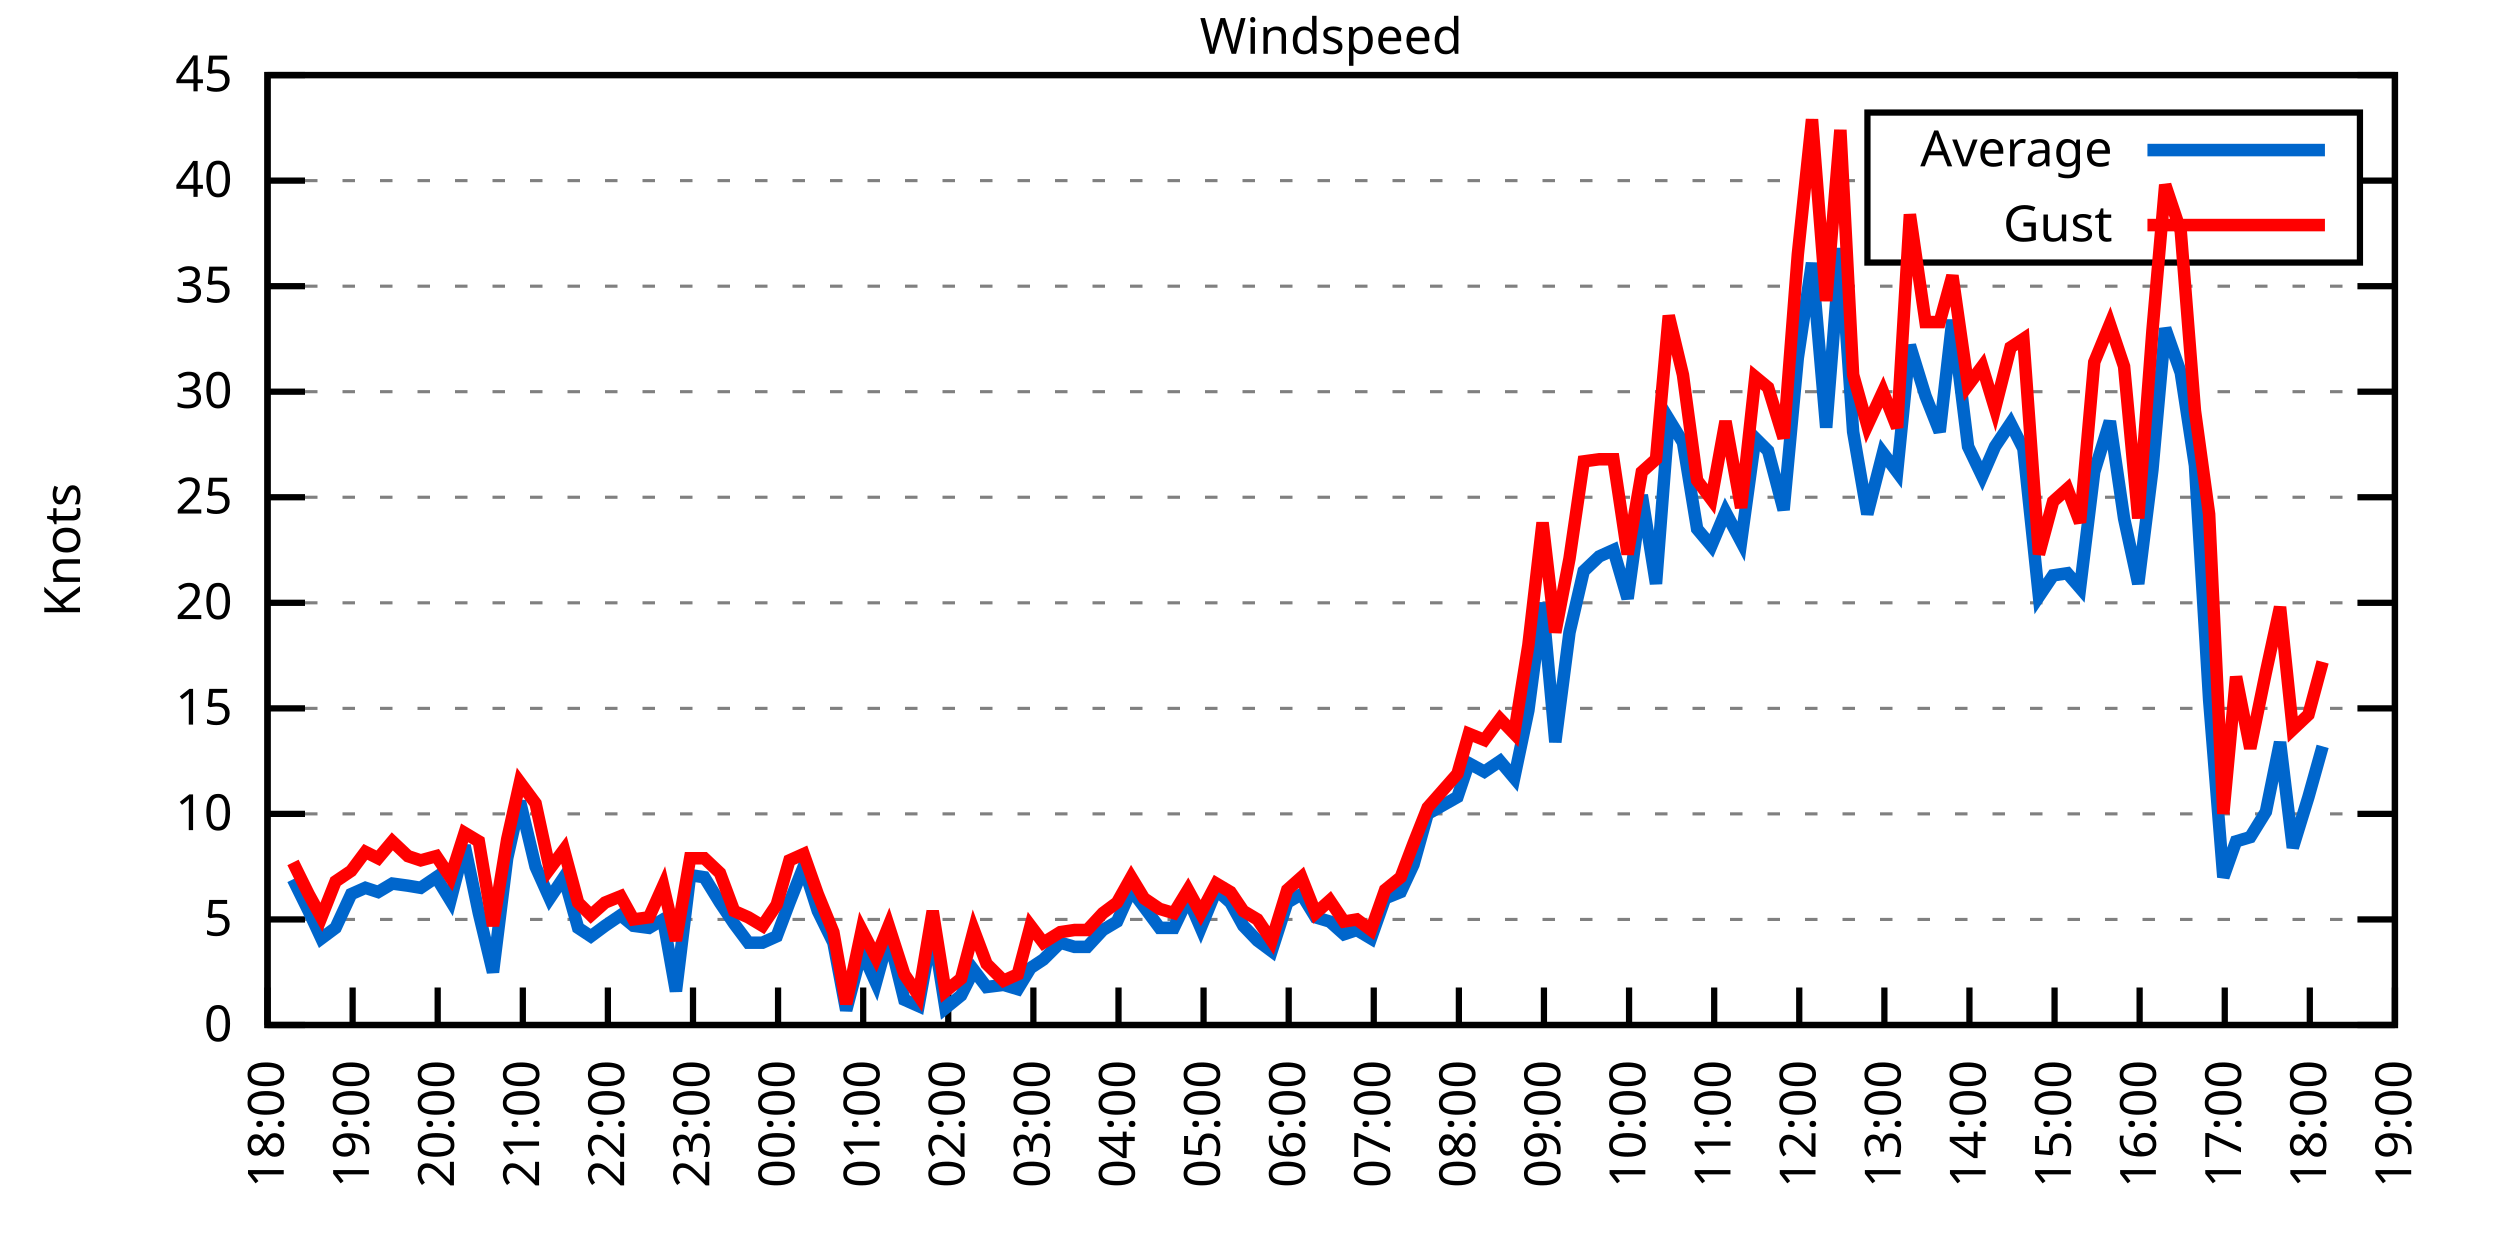
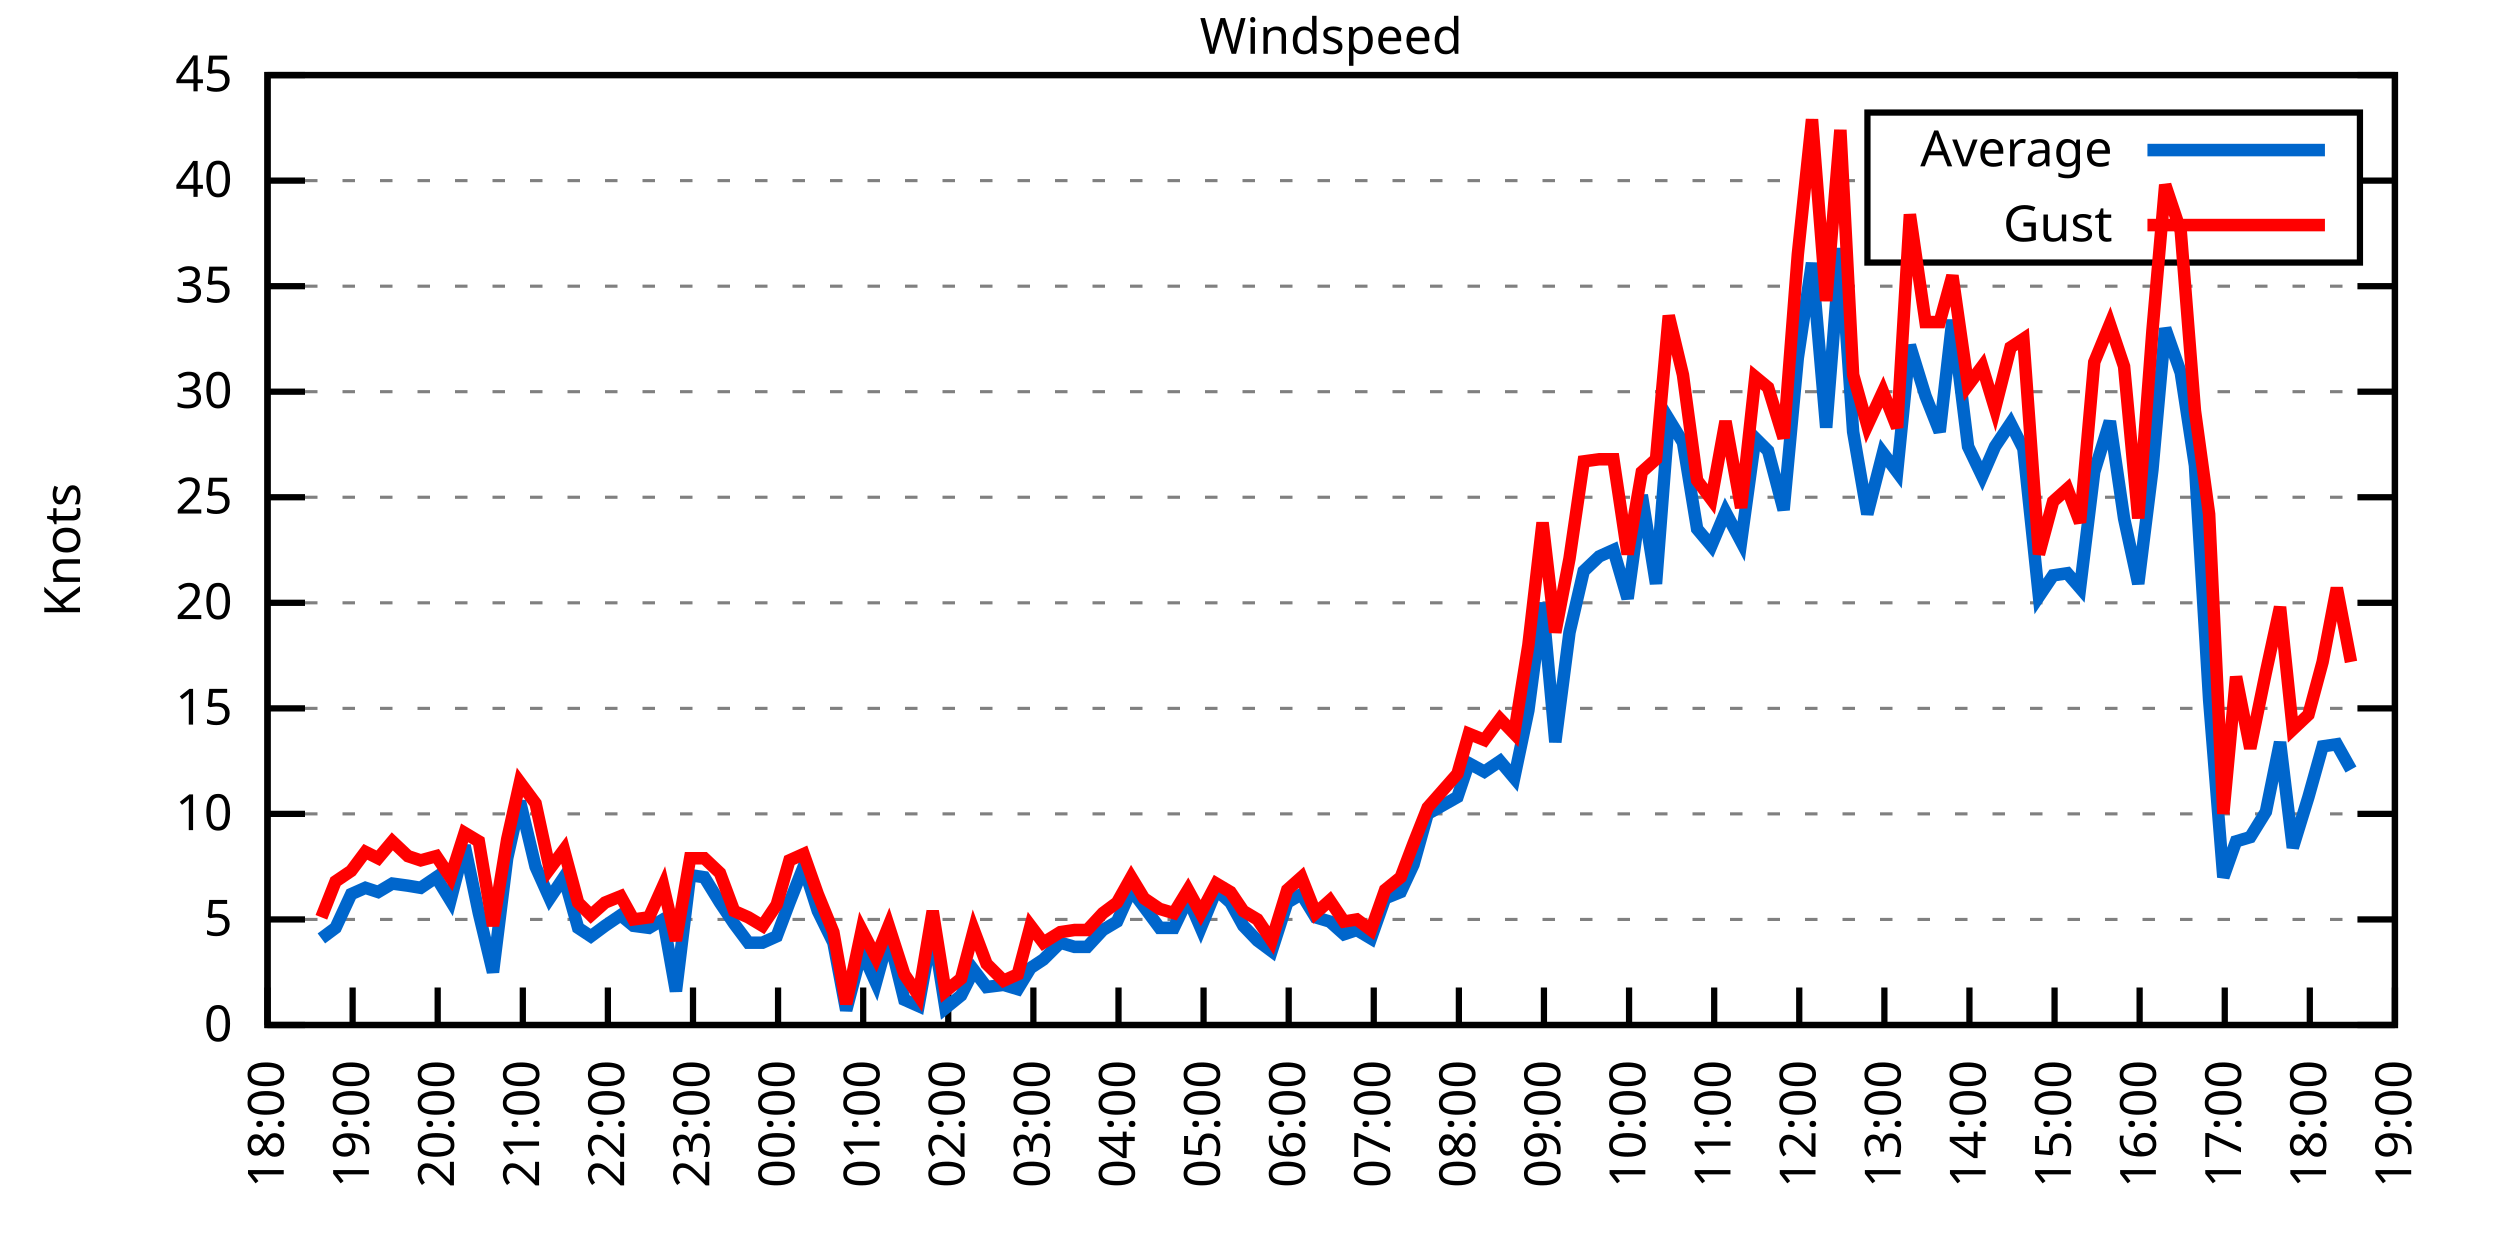
<svg xmlns="http://www.w3.org/2000/svg" xmlns:xlink="http://www.w3.org/1999/xlink" width="400" height="200" viewBox="0 0 400 200">
  <g id="gnuplot_canvas">
    <rect x="0" y="0" width="400" height="200" fill="none" />
    <defs>
      <circle id="gpDot" r="0.5" stroke-width="0.5" stroke="currentColor" />
      <path id="gpPt0" stroke-width="0.333" stroke="currentColor" d="M-1,0 h2 M0,-1 v2" />
      <path id="gpPt1" stroke-width="0.333" stroke="currentColor" d="M-1,-1 L1,1 M1,-1 L-1,1" />
      <path id="gpPt2" stroke-width="0.333" stroke="currentColor" d="M-1,0 L1,0 M0,-1 L0,1 M-1,-1 L1,1 M-1,1 L1,-1" />
      <rect id="gpPt3" stroke-width="0.333" stroke="currentColor" x="-1" y="-1" width="2" height="2" />
      <rect id="gpPt4" stroke-width="0.333" stroke="currentColor" fill="currentColor" x="-1" y="-1" width="2" height="2" />
      <circle id="gpPt5" stroke-width="0.333" stroke="currentColor" cx="0" cy="0" r="1" />
      <use xlink:href="#gpPt5" id="gpPt6" fill="currentColor" stroke="none" />
      <path id="gpPt7" stroke-width="0.333" stroke="currentColor" d="M0,-1.33 L-1.33,0.67 L1.33,0.67 z" />
      <use xlink:href="#gpPt7" id="gpPt8" fill="currentColor" stroke="none" />
      <use xlink:href="#gpPt7" id="gpPt9" stroke="currentColor" transform="rotate(180)" />
      <use xlink:href="#gpPt9" id="gpPt10" fill="currentColor" stroke="none" />
      <use xlink:href="#gpPt3" id="gpPt11" stroke="currentColor" transform="rotate(45)" />
      <use xlink:href="#gpPt11" id="gpPt12" fill="currentColor" stroke="none" />
      <path id="gpPt13" stroke-width="0.333" stroke="currentColor" d="M0,1.330 L1.265,0.411 L0.782,-1.067 L-0.782,-1.076 L-1.265,0.411 z" />
      <use xlink:href="#gpPt13" id="gpPt14" fill="currentColor" stroke="none" />
      <filter id="textbox" filterUnits="objectBoundingBox" x="0" y="0" height="1" width="1">
        <feFlood flood-color="white" flood-opacity="1" result="bgnd" />
        <feComposite in="SourceGraphic" in2="bgnd" operator="atop" />
      </filter>
      <filter id="greybox" filterUnits="objectBoundingBox" x="0" y="0" height="1" width="1">
        <feFlood flood-color="lightgrey" flood-opacity="1" result="grey" />
        <feComposite in="SourceGraphic" in2="grey" operator="atop" />
      </filter>
    </defs>
    <g fill="none" color="white" stroke="currentColor" stroke-width="1.00" stroke-linecap="butt" stroke-linejoin="miter">
</g>
    <g fill="none" color="black" stroke="currentColor" stroke-width="1.00" stroke-linecap="butt" stroke-linejoin="miter">
      <g stroke="none" shape-rendering="crispEdges">
        <polygon fill="rgb(255, 255, 255)" points="42.80,164.00 383.18,164.00 383.18,12.02 42.80,12.02 " />
      </g>
    </g>
    <g fill="none" color="black" stroke="currentColor" stroke-width="1.00" stroke-linecap="butt" stroke-linejoin="miter">
</g>
    <g fill="none" color="black" stroke="black" stroke-width="0.50" stroke-linecap="butt" stroke-linejoin="miter">
</g>
    <g fill="none" color="gray" stroke="currentColor" stroke-width="0.50" stroke-linecap="butt" stroke-linejoin="miter">
      <path stroke="gray" stroke-dasharray="2,4" class="gridline" d="M42.80,164.00 L383.19,164.00  " />
    </g>
    <g fill="none" color="gray" stroke="gray" stroke-width="1.00" stroke-linecap="butt" stroke-linejoin="miter">
</g>
    <g fill="none" color="black" stroke="currentColor" stroke-width="1.00" stroke-linecap="butt" stroke-linejoin="miter">
      <path stroke="black" d="M42.80,164.00 L48.80,164.00 M383.19,164.00 L377.19,164.00  " />
      <g transform="translate(37.20,166.60)" stroke="none" fill="black" font-family="Sans" font-size="8.00" text-anchor="end">
        <text>
          <tspan font-family="Sans"> 0</tspan>
        </text>
      </g>
    </g>
    <g fill="none" color="black" stroke="currentColor" stroke-width="1.00" stroke-linecap="butt" stroke-linejoin="miter">
</g>
    <g fill="none" color="black" stroke="black" stroke-width="0.50" stroke-linecap="butt" stroke-linejoin="miter">
</g>
    <g fill="none" color="gray" stroke="currentColor" stroke-width="0.50" stroke-linecap="butt" stroke-linejoin="miter">
      <path stroke="gray" stroke-dasharray="2,4" class="gridline" d="M42.80,147.11 L383.19,147.11  " />
    </g>
    <g fill="none" color="gray" stroke="gray" stroke-width="1.00" stroke-linecap="butt" stroke-linejoin="miter">
</g>
    <g fill="none" color="black" stroke="currentColor" stroke-width="1.00" stroke-linecap="butt" stroke-linejoin="miter">
      <path stroke="black" d="M42.80,147.11 L48.80,147.11 M383.19,147.11 L377.19,147.11  " />
      <g transform="translate(37.20,149.71)" stroke="none" fill="black" font-family="Sans" font-size="8.00" text-anchor="end">
        <text>
          <tspan font-family="Sans"> 5</tspan>
        </text>
      </g>
    </g>
    <g fill="none" color="black" stroke="currentColor" stroke-width="1.00" stroke-linecap="butt" stroke-linejoin="miter">
</g>
    <g fill="none" color="black" stroke="black" stroke-width="0.50" stroke-linecap="butt" stroke-linejoin="miter">
</g>
    <g fill="none" color="gray" stroke="currentColor" stroke-width="0.50" stroke-linecap="butt" stroke-linejoin="miter">
      <path stroke="gray" stroke-dasharray="2,4" class="gridline" d="M42.80,130.22 L383.19,130.22  " />
    </g>
    <g fill="none" color="gray" stroke="gray" stroke-width="1.00" stroke-linecap="butt" stroke-linejoin="miter">
</g>
    <g fill="none" color="black" stroke="currentColor" stroke-width="1.00" stroke-linecap="butt" stroke-linejoin="miter">
      <path stroke="black" d="M42.80,130.22 L48.80,130.22 M383.19,130.22 L377.19,130.22  " />
      <g transform="translate(37.20,132.82)" stroke="none" fill="black" font-family="Sans" font-size="8.00" text-anchor="end">
        <text>
          <tspan font-family="Sans"> 10</tspan>
        </text>
      </g>
    </g>
    <g fill="none" color="black" stroke="currentColor" stroke-width="1.00" stroke-linecap="butt" stroke-linejoin="miter">
</g>
    <g fill="none" color="black" stroke="black" stroke-width="0.50" stroke-linecap="butt" stroke-linejoin="miter">
</g>
    <g fill="none" color="gray" stroke="currentColor" stroke-width="0.50" stroke-linecap="butt" stroke-linejoin="miter">
      <path stroke="gray" stroke-dasharray="2,4" class="gridline" d="M42.80,113.34 L383.19,113.34  " />
    </g>
    <g fill="none" color="gray" stroke="gray" stroke-width="1.00" stroke-linecap="butt" stroke-linejoin="miter">
</g>
    <g fill="none" color="black" stroke="currentColor" stroke-width="1.00" stroke-linecap="butt" stroke-linejoin="miter">
      <path stroke="black" d="M42.80,113.34 L48.80,113.34 M383.19,113.34 L377.19,113.34  " />
      <g transform="translate(37.20,115.94)" stroke="none" fill="black" font-family="Sans" font-size="8.00" text-anchor="end">
        <text>
          <tspan font-family="Sans"> 15</tspan>
        </text>
      </g>
    </g>
    <g fill="none" color="black" stroke="currentColor" stroke-width="1.00" stroke-linecap="butt" stroke-linejoin="miter">
</g>
    <g fill="none" color="black" stroke="black" stroke-width="0.50" stroke-linecap="butt" stroke-linejoin="miter">
</g>
    <g fill="none" color="gray" stroke="currentColor" stroke-width="0.50" stroke-linecap="butt" stroke-linejoin="miter">
      <path stroke="gray" stroke-dasharray="2,4" class="gridline" d="M42.80,96.45 L383.19,96.45  " />
    </g>
    <g fill="none" color="gray" stroke="gray" stroke-width="1.00" stroke-linecap="butt" stroke-linejoin="miter">
</g>
    <g fill="none" color="black" stroke="currentColor" stroke-width="1.00" stroke-linecap="butt" stroke-linejoin="miter">
      <path stroke="black" d="M42.80,96.45 L48.80,96.45 M383.19,96.45 L377.19,96.45  " />
      <g transform="translate(37.20,99.05)" stroke="none" fill="black" font-family="Sans" font-size="8.00" text-anchor="end">
        <text>
          <tspan font-family="Sans"> 20</tspan>
        </text>
      </g>
    </g>
    <g fill="none" color="black" stroke="currentColor" stroke-width="1.00" stroke-linecap="butt" stroke-linejoin="miter">
</g>
    <g fill="none" color="black" stroke="black" stroke-width="0.50" stroke-linecap="butt" stroke-linejoin="miter">
</g>
    <g fill="none" color="gray" stroke="currentColor" stroke-width="0.50" stroke-linecap="butt" stroke-linejoin="miter">
      <path stroke="gray" stroke-dasharray="2,4" class="gridline" d="M42.80,79.56 L383.19,79.56  " />
    </g>
    <g fill="none" color="gray" stroke="gray" stroke-width="1.00" stroke-linecap="butt" stroke-linejoin="miter">
</g>
    <g fill="none" color="black" stroke="currentColor" stroke-width="1.00" stroke-linecap="butt" stroke-linejoin="miter">
      <path stroke="black" d="M42.80,79.56 L48.80,79.56 M383.19,79.56 L377.19,79.56  " />
      <g transform="translate(37.20,82.16)" stroke="none" fill="black" font-family="Sans" font-size="8.00" text-anchor="end">
        <text>
          <tspan font-family="Sans"> 25</tspan>
        </text>
      </g>
    </g>
    <g fill="none" color="black" stroke="currentColor" stroke-width="1.00" stroke-linecap="butt" stroke-linejoin="miter">
</g>
    <g fill="none" color="black" stroke="black" stroke-width="0.50" stroke-linecap="butt" stroke-linejoin="miter">
</g>
    <g fill="none" color="gray" stroke="currentColor" stroke-width="0.50" stroke-linecap="butt" stroke-linejoin="miter">
      <path stroke="gray" stroke-dasharray="2,4" class="gridline" d="M42.80,62.67 L383.19,62.67  " />
    </g>
    <g fill="none" color="gray" stroke="gray" stroke-width="1.00" stroke-linecap="butt" stroke-linejoin="miter">
</g>
    <g fill="none" color="black" stroke="currentColor" stroke-width="1.00" stroke-linecap="butt" stroke-linejoin="miter">
      <path stroke="black" d="M42.80,62.67 L48.80,62.67 M383.19,62.67 L377.19,62.67  " />
      <g transform="translate(37.20,65.27)" stroke="none" fill="black" font-family="Sans" font-size="8.00" text-anchor="end">
        <text>
          <tspan font-family="Sans"> 30</tspan>
        </text>
      </g>
    </g>
    <g fill="none" color="black" stroke="currentColor" stroke-width="1.00" stroke-linecap="butt" stroke-linejoin="miter">
</g>
    <g fill="none" color="black" stroke="black" stroke-width="0.50" stroke-linecap="butt" stroke-linejoin="miter">
</g>
    <g fill="none" color="gray" stroke="currentColor" stroke-width="0.50" stroke-linecap="butt" stroke-linejoin="miter">
      <path stroke="gray" stroke-dasharray="2,4" class="gridline" d="M42.80,45.79 L383.19,45.79  " />
    </g>
    <g fill="none" color="gray" stroke="gray" stroke-width="1.00" stroke-linecap="butt" stroke-linejoin="miter">
</g>
    <g fill="none" color="black" stroke="currentColor" stroke-width="1.00" stroke-linecap="butt" stroke-linejoin="miter">
      <path stroke="black" d="M42.80,45.79 L48.80,45.79 M383.19,45.79 L377.19,45.79  " />
      <g transform="translate(37.20,48.39)" stroke="none" fill="black" font-family="Sans" font-size="8.00" text-anchor="end">
        <text>
          <tspan font-family="Sans"> 35</tspan>
        </text>
      </g>
    </g>
    <g fill="none" color="black" stroke="currentColor" stroke-width="1.00" stroke-linecap="butt" stroke-linejoin="miter">
</g>
    <g fill="none" color="black" stroke="black" stroke-width="0.50" stroke-linecap="butt" stroke-linejoin="miter">
</g>
    <g fill="none" color="gray" stroke="currentColor" stroke-width="0.50" stroke-linecap="butt" stroke-linejoin="miter">
      <path stroke="gray" stroke-dasharray="2,4" class="gridline" d="M42.80,28.90 L298.79,28.90 M377.59,28.90 L383.19,28.90  " />
    </g>
    <g fill="none" color="gray" stroke="gray" stroke-width="1.00" stroke-linecap="butt" stroke-linejoin="miter">
</g>
    <g fill="none" color="black" stroke="currentColor" stroke-width="1.00" stroke-linecap="butt" stroke-linejoin="miter">
      <path stroke="black" d="M42.80,28.90 L48.80,28.90 M383.19,28.90 L377.19,28.90  " />
      <g transform="translate(37.20,31.50)" stroke="none" fill="black" font-family="Sans" font-size="8.00" text-anchor="end">
        <text>
          <tspan font-family="Sans"> 40</tspan>
        </text>
      </g>
    </g>
    <g fill="none" color="black" stroke="currentColor" stroke-width="1.00" stroke-linecap="butt" stroke-linejoin="miter">
</g>
    <g fill="none" color="black" stroke="black" stroke-width="0.50" stroke-linecap="butt" stroke-linejoin="miter">
</g>
    <g fill="none" color="gray" stroke="currentColor" stroke-width="0.50" stroke-linecap="butt" stroke-linejoin="miter">
      <path stroke="gray" stroke-dasharray="2,4" class="gridline" d="M42.80,12.01 L383.19,12.01  " />
    </g>
    <g fill="none" color="gray" stroke="gray" stroke-width="1.00" stroke-linecap="butt" stroke-linejoin="miter">
</g>
    <g fill="none" color="black" stroke="currentColor" stroke-width="1.00" stroke-linecap="butt" stroke-linejoin="miter">
      <path stroke="black" d="M42.80,12.01 L48.80,12.01 M383.19,12.01 L377.19,12.01  " />
      <g transform="translate(37.20,14.61)" stroke="none" fill="black" font-family="Sans" font-size="8.00" text-anchor="end">
        <text>
          <tspan font-family="Sans"> 45</tspan>
        </text>
      </g>
    </g>
    <g fill="none" color="black" stroke="currentColor" stroke-width="1.00" stroke-linecap="butt" stroke-linejoin="miter">
      <path stroke="black" d="M42.80,164.00 L42.80,158.00  " />
      <g transform="translate(45.40,169.60) rotate(270.00)" stroke="none" fill="black" font-family="Sans" font-size="8.00" text-anchor="end">
        <text>
          <tspan font-family="Sans">18:00</tspan>
        </text>
      </g>
    </g>
    <g fill="none" color="black" stroke="currentColor" stroke-width="1.00" stroke-linecap="butt" stroke-linejoin="miter">
      <path stroke="black" d="M56.42,164.00 L56.42,158.00  " />
      <g transform="translate(59.02,169.60) rotate(270.00)" stroke="none" fill="black" font-family="Sans" font-size="8.00" text-anchor="end">
        <text>
          <tspan font-family="Sans">19:00</tspan>
        </text>
      </g>
    </g>
    <g fill="none" color="black" stroke="currentColor" stroke-width="1.00" stroke-linecap="butt" stroke-linejoin="miter">
      <path stroke="black" d="M70.03,164.00 L70.03,158.00  " />
      <g transform="translate(72.63,169.60) rotate(270.00)" stroke="none" fill="black" font-family="Sans" font-size="8.00" text-anchor="end">
        <text>
          <tspan font-family="Sans">20:00</tspan>
        </text>
      </g>
    </g>
    <g fill="none" color="black" stroke="currentColor" stroke-width="1.00" stroke-linecap="butt" stroke-linejoin="miter">
      <path stroke="black" d="M83.65,164.00 L83.65,158.00  " />
      <g transform="translate(86.25,169.60) rotate(270.00)" stroke="none" fill="black" font-family="Sans" font-size="8.00" text-anchor="end">
        <text>
          <tspan font-family="Sans">21:00</tspan>
        </text>
      </g>
    </g>
    <g fill="none" color="black" stroke="currentColor" stroke-width="1.00" stroke-linecap="butt" stroke-linejoin="miter">
      <path stroke="black" d="M97.26,164.00 L97.26,158.00  " />
      <g transform="translate(99.86,169.60) rotate(270.00)" stroke="none" fill="black" font-family="Sans" font-size="8.00" text-anchor="end">
        <text>
          <tspan font-family="Sans">22:00</tspan>
        </text>
      </g>
    </g>
    <g fill="none" color="black" stroke="currentColor" stroke-width="1.00" stroke-linecap="butt" stroke-linejoin="miter">
      <path stroke="black" d="M110.88,164.00 L110.88,158.00  " />
      <g transform="translate(113.48,169.60) rotate(270.00)" stroke="none" fill="black" font-family="Sans" font-size="8.00" text-anchor="end">
        <text>
          <tspan font-family="Sans">23:00</tspan>
        </text>
      </g>
    </g>
    <g fill="none" color="black" stroke="currentColor" stroke-width="1.00" stroke-linecap="butt" stroke-linejoin="miter">
      <path stroke="black" d="M124.49,164.00 L124.49,158.00  " />
      <g transform="translate(127.09,169.60) rotate(270.00)" stroke="none" fill="black" font-family="Sans" font-size="8.00" text-anchor="end">
        <text>
          <tspan font-family="Sans">00:00</tspan>
        </text>
      </g>
    </g>
    <g fill="none" color="black" stroke="currentColor" stroke-width="1.00" stroke-linecap="butt" stroke-linejoin="miter">
      <path stroke="black" d="M138.11,164.00 L138.11,158.00  " />
      <g transform="translate(140.71,169.60) rotate(270.00)" stroke="none" fill="black" font-family="Sans" font-size="8.00" text-anchor="end">
        <text>
          <tspan font-family="Sans">01:00</tspan>
        </text>
      </g>
    </g>
    <g fill="none" color="black" stroke="currentColor" stroke-width="1.00" stroke-linecap="butt" stroke-linejoin="miter">
      <path stroke="black" d="M151.72,164.00 L151.72,158.00  " />
      <g transform="translate(154.32,169.60) rotate(270.00)" stroke="none" fill="black" font-family="Sans" font-size="8.00" text-anchor="end">
        <text>
          <tspan font-family="Sans">02:00</tspan>
        </text>
      </g>
    </g>
    <g fill="none" color="black" stroke="currentColor" stroke-width="1.00" stroke-linecap="butt" stroke-linejoin="miter">
      <path stroke="black" d="M165.34,164.00 L165.34,158.00  " />
      <g transform="translate(167.94,169.60) rotate(270.00)" stroke="none" fill="black" font-family="Sans" font-size="8.00" text-anchor="end">
        <text>
          <tspan font-family="Sans">03:00</tspan>
        </text>
      </g>
    </g>
    <g fill="none" color="black" stroke="currentColor" stroke-width="1.00" stroke-linecap="butt" stroke-linejoin="miter">
      <path stroke="black" d="M178.96,164.00 L178.96,158.00  " />
      <g transform="translate(181.56,169.60) rotate(270.00)" stroke="none" fill="black" font-family="Sans" font-size="8.00" text-anchor="end">
        <text>
          <tspan font-family="Sans">04:00</tspan>
        </text>
      </g>
    </g>
    <g fill="none" color="black" stroke="currentColor" stroke-width="1.00" stroke-linecap="butt" stroke-linejoin="miter">
      <path stroke="black" d="M192.57,164.00 L192.57,158.00  " />
      <g transform="translate(195.17,169.60) rotate(270.00)" stroke="none" fill="black" font-family="Sans" font-size="8.00" text-anchor="end">
        <text>
          <tspan font-family="Sans">05:00</tspan>
        </text>
      </g>
    </g>
    <g fill="none" color="black" stroke="currentColor" stroke-width="1.00" stroke-linecap="butt" stroke-linejoin="miter">
      <path stroke="black" d="M206.19,164.00 L206.19,158.00  " />
      <g transform="translate(208.79,169.60) rotate(270.00)" stroke="none" fill="black" font-family="Sans" font-size="8.00" text-anchor="end">
        <text>
          <tspan font-family="Sans">06:00</tspan>
        </text>
      </g>
    </g>
    <g fill="none" color="black" stroke="currentColor" stroke-width="1.00" stroke-linecap="butt" stroke-linejoin="miter">
      <path stroke="black" d="M219.80,164.00 L219.80,158.00  " />
      <g transform="translate(222.40,169.60) rotate(270.00)" stroke="none" fill="black" font-family="Sans" font-size="8.00" text-anchor="end">
        <text>
          <tspan font-family="Sans">07:00</tspan>
        </text>
      </g>
    </g>
    <g fill="none" color="black" stroke="currentColor" stroke-width="1.00" stroke-linecap="butt" stroke-linejoin="miter">
      <path stroke="black" d="M233.42,164.00 L233.42,158.00  " />
      <g transform="translate(236.02,169.60) rotate(270.00)" stroke="none" fill="black" font-family="Sans" font-size="8.00" text-anchor="end">
        <text>
          <tspan font-family="Sans">08:00</tspan>
        </text>
      </g>
    </g>
    <g fill="none" color="black" stroke="currentColor" stroke-width="1.00" stroke-linecap="butt" stroke-linejoin="miter">
      <path stroke="black" d="M247.03,164.00 L247.03,158.00  " />
      <g transform="translate(249.63,169.60) rotate(270.00)" stroke="none" fill="black" font-family="Sans" font-size="8.00" text-anchor="end">
        <text>
          <tspan font-family="Sans">09:00</tspan>
        </text>
      </g>
    </g>
    <g fill="none" color="black" stroke="currentColor" stroke-width="1.00" stroke-linecap="butt" stroke-linejoin="miter">
      <path stroke="black" d="M260.65,164.00 L260.65,158.00  " />
      <g transform="translate(263.25,169.60) rotate(270.00)" stroke="none" fill="black" font-family="Sans" font-size="8.00" text-anchor="end">
        <text>
          <tspan font-family="Sans">10:00</tspan>
        </text>
      </g>
    </g>
    <g fill="none" color="black" stroke="currentColor" stroke-width="1.00" stroke-linecap="butt" stroke-linejoin="miter">
      <path stroke="black" d="M274.27,164.00 L274.27,158.00  " />
      <g transform="translate(276.87,169.60) rotate(270.00)" stroke="none" fill="black" font-family="Sans" font-size="8.00" text-anchor="end">
        <text>
          <tspan font-family="Sans">11:00</tspan>
        </text>
      </g>
    </g>
    <g fill="none" color="black" stroke="currentColor" stroke-width="1.00" stroke-linecap="butt" stroke-linejoin="miter">
      <path stroke="black" d="M287.88,164.00 L287.88,158.00  " />
      <g transform="translate(290.48,169.60) rotate(270.00)" stroke="none" fill="black" font-family="Sans" font-size="8.00" text-anchor="end">
        <text>
          <tspan font-family="Sans">12:00</tspan>
        </text>
      </g>
    </g>
    <g fill="none" color="black" stroke="currentColor" stroke-width="1.00" stroke-linecap="butt" stroke-linejoin="miter">
      <path stroke="black" d="M301.50,164.00 L301.50,158.00  " />
      <g transform="translate(304.10,169.60) rotate(270.00)" stroke="none" fill="black" font-family="Sans" font-size="8.00" text-anchor="end">
        <text>
          <tspan font-family="Sans">13:00</tspan>
        </text>
      </g>
    </g>
    <g fill="none" color="black" stroke="currentColor" stroke-width="1.00" stroke-linecap="butt" stroke-linejoin="miter">
      <path stroke="black" d="M315.11,164.00 L315.11,158.00  " />
      <g transform="translate(317.71,169.60) rotate(270.00)" stroke="none" fill="black" font-family="Sans" font-size="8.00" text-anchor="end">
        <text>
          <tspan font-family="Sans">14:00</tspan>
        </text>
      </g>
    </g>
    <g fill="none" color="black" stroke="currentColor" stroke-width="1.00" stroke-linecap="butt" stroke-linejoin="miter">
      <path stroke="black" d="M328.73,164.00 L328.73,158.00  " />
      <g transform="translate(331.33,169.60) rotate(270.00)" stroke="none" fill="black" font-family="Sans" font-size="8.00" text-anchor="end">
        <text>
          <tspan font-family="Sans">15:00</tspan>
        </text>
      </g>
    </g>
    <g fill="none" color="black" stroke="currentColor" stroke-width="1.00" stroke-linecap="butt" stroke-linejoin="miter">
      <path stroke="black" d="M342.34,164.00 L342.34,158.00  " />
      <g transform="translate(344.94,169.60) rotate(270.00)" stroke="none" fill="black" font-family="Sans" font-size="8.00" text-anchor="end">
        <text>
          <tspan font-family="Sans">16:00</tspan>
        </text>
      </g>
    </g>
    <g fill="none" color="black" stroke="currentColor" stroke-width="1.00" stroke-linecap="butt" stroke-linejoin="miter">
      <path stroke="black" d="M355.96,164.00 L355.96,158.00  " />
      <g transform="translate(358.56,169.60) rotate(270.00)" stroke="none" fill="black" font-family="Sans" font-size="8.00" text-anchor="end">
        <text>
          <tspan font-family="Sans">17:00</tspan>
        </text>
      </g>
    </g>
    <g fill="none" color="black" stroke="currentColor" stroke-width="1.00" stroke-linecap="butt" stroke-linejoin="miter">
      <path stroke="black" d="M369.57,164.00 L369.57,158.00  " />
      <g transform="translate(372.17,169.60) rotate(270.00)" stroke="none" fill="black" font-family="Sans" font-size="8.00" text-anchor="end">
        <text>
          <tspan font-family="Sans">18:00</tspan>
        </text>
      </g>
    </g>
    <g fill="none" color="black" stroke="currentColor" stroke-width="1.00" stroke-linecap="butt" stroke-linejoin="miter">
      <path stroke="black" d="M383.19,164.00 L383.19,158.00  " />
      <g transform="translate(385.79,169.60) rotate(270.00)" stroke="none" fill="black" font-family="Sans" font-size="8.00" text-anchor="end">
        <text>
          <tspan font-family="Sans">19:00</tspan>
        </text>
      </g>
    </g>
    <g fill="none" color="black" stroke="currentColor" stroke-width="1.00" stroke-linecap="butt" stroke-linejoin="miter">
</g>
    <g fill="none" color="black" stroke="currentColor" stroke-width="1.00" stroke-linecap="butt" stroke-linejoin="miter">
      <path stroke="black" d="M42.80,12.01 L42.80,164.00 L383.19,164.00 L383.19,12.01 L42.80,12.01 Z  " />
    </g>
    <g fill="none" color="black" stroke="currentColor" stroke-width="1.00" stroke-linecap="butt" stroke-linejoin="miter">
</g>
    <g fill="none" color="black" stroke="currentColor" stroke-width="1.00" stroke-linecap="butt" stroke-linejoin="miter">
      <path stroke="black" d="M298.79,42.01 L298.79,18.01 L377.59,18.01 L377.59,42.01 L298.79,42.01 Z  " />
    </g>
    <g id="Windspeed_plot_1">
      <g fill="none" color="white" stroke="black" stroke-width="2.00" stroke-linecap="butt" stroke-linejoin="miter">
</g>
      <g fill="none" color="black" stroke="currentColor" stroke-width="2.00" stroke-linecap="butt" stroke-linejoin="miter">
        <g transform="translate(337.99,26.61)" stroke="none" fill="black" font-family="Sans" font-size="8.00" text-anchor="end">
          <text>
            <tspan font-family="Sans">Average</tspan>
          </text>
        </g>
      </g>
      <g fill="none" color="black" stroke="currentColor" stroke-width="2.00" stroke-linecap="butt" stroke-linejoin="miter">
-         <path stroke="rgb(  0, 102, 204)" d="M343.59,24.01 L371.99,24.01 M46.88,140.69 L49.38,145.76 L51.42,150.15 L53.69,148.46 L56.19,143.06 L58.46,142.05   L60.50,142.72 L62.77,141.37 L65.27,141.71 L67.31,142.05 L69.80,140.36 L72.07,144.07 L74.34,135.29 L76.61,146.10   L78.88,155.56 L81.15,137.32 L83.19,128.20 L85.69,138.67 L87.96,143.73 L90.23,140.36 L92.50,148.46 L94.54,149.81   L96.81,148.13 L99.30,146.44 L101.35,148.13 L103.84,148.46 L106.11,147.11 L108.15,158.60 L110.42,140.02 L112.69,140.36   L115.19,144.41 L117.46,147.79 L119.73,150.83 L122.00,150.83 L124.27,149.81 L126.31,144.41 L128.58,138.67 L130.85,145.76   L133.34,150.83 L135.39,161.64 L137.88,152.18 L140.15,157.24 L142.19,149.81 L144.69,159.95 L146.96,160.96 L149.23,148.46   L151.27,161.30 L153.77,159.27 L155.81,155.22 L157.85,157.92 L160.57,157.58 L162.84,158.26 L164.89,154.88 L166.93,153.53   L169.65,150.83 L171.92,151.50 L173.96,151.50 L176.46,148.80 L178.73,147.45 L181.00,142.38 L183.04,145.09 L185.54,148.46   L187.81,148.46 L190.08,143.73 L192.12,148.46 L194.61,142.38 L196.88,144.41 L198.93,148.13 L201.19,150.49 L203.46,152.18   L205.96,144.41 L208.23,143.06 L210.50,146.77 L212.77,147.45 L215.04,149.48 L217.08,148.80 L219.35,150.15 L221.62,143.73   L224.11,142.72 L226.16,138.33 L228.43,130.22 L233.19,127.52 L235.01,122.12 L237.50,123.47 L240.00,121.78 L242.27,124.48   L244.54,113.67 L246.81,96.45 L248.85,118.74 L251.12,101.18 L253.39,91.38 L255.88,89.02 L258.15,88.00 L260.42,95.77   L262.69,79.22 L264.96,93.41 L267.00,67.06 L269.27,70.78 L271.54,84.63 L273.81,87.33 L276.08,81.93 L278.58,86.65   L280.85,70.10 L282.89,72.13 L285.38,81.59 L287.65,57.27 L289.92,42.07 L292.19,68.42 L294.46,39.71 L296.50,69.09   L298.77,82.26 L301.27,72.47 L303.54,75.51 L305.58,55.24 L308.08,63.35 L310.35,69.09 L312.39,51.19 L314.89,71.45   L317.15,76.18 L319.20,71.45 L321.69,67.74 L323.74,71.79 L326.23,95.44 L328.50,92.06 L330.77,91.72 L332.81,94.08   L335.08,75.51 L337.58,67.40 L339.85,82.94 L342.12,93.41 L344.39,75.17 L346.43,52.54 L348.92,59.63 L351.19,74.49   L353.46,111.99 L355.73,140.36 L357.77,134.62 L360.04,133.94 L362.54,129.89 L364.81,118.74 L366.85,135.63 L369.35,127.52   L371.62,119.42  " />
+         <path stroke="rgb(  0, 102, 204)" d="M343.59,24.01 L371.99,24.01 M51.42,150.15 L53.69,148.46 L56.19,143.06 L58.46,142.05 L60.50,142.72 L62.77,141.37   L65.27,141.71 L67.31,142.05 L69.80,140.36 L72.07,144.07 L74.34,135.29 L76.61,146.10 L78.88,155.56 L81.15,137.32   L83.19,128.20 L85.69,138.67 L87.96,143.73 L90.23,140.36 L92.50,148.46 L94.54,149.81 L96.81,148.13 L99.30,146.44   L101.35,148.13 L103.84,148.46 L106.11,147.11 L108.15,158.60 L110.42,140.02 L112.69,140.36 L115.19,144.41 L117.46,147.79   L119.73,150.83 L122.00,150.83 L124.27,149.81 L126.31,144.41 L128.58,138.67 L130.85,145.76 L133.34,150.83 L135.39,161.64   L137.88,152.18 L140.15,157.24 L142.19,149.81 L144.69,159.95 L146.96,160.96 L149.23,148.46 L151.27,161.30 L153.77,159.27   L155.81,155.22 L157.85,157.92 L160.57,157.58 L162.84,158.26 L164.89,154.88 L166.93,153.53 L169.65,150.83 L171.92,151.50   L173.96,151.50 L176.46,148.80 L178.73,147.45 L181.00,142.38 L183.04,145.09 L185.54,148.46 L187.81,148.46 L190.08,143.73   L192.12,148.46 L194.61,142.38 L196.88,144.41 L198.93,148.13 L201.19,150.49 L203.46,152.18 L205.96,144.41 L208.23,143.06   L210.50,146.77 L212.77,147.45 L215.04,149.48 L217.08,148.80 L219.35,150.15 L221.62,143.73 L224.11,142.72 L226.16,138.33   L228.43,130.22 L233.19,127.52 L235.01,122.12 L237.50,123.47 L240.00,121.78 L242.27,124.48 L244.54,113.67 L246.81,96.45   L248.85,118.74 L251.12,101.18 L253.39,91.38 L255.88,89.02 L258.15,88.00 L260.42,95.77 L262.69,79.22 L264.96,93.41   L267.00,67.06 L269.27,70.78 L271.54,84.63 L273.81,87.33 L276.08,81.93 L278.58,86.65 L280.85,70.10 L282.89,72.13   L285.38,81.59 L287.65,57.27 L289.92,42.07 L292.19,68.42 L294.46,39.71 L296.50,69.09 L298.77,82.26 L301.27,72.47   L303.54,75.51 L305.58,55.24 L308.08,63.35 L310.35,69.09 L312.39,51.19 L314.89,71.45 L317.15,76.18 L319.20,71.45   L321.69,67.74 L323.74,71.79 L326.23,95.44 L328.50,92.06 L330.77,91.72 L332.81,94.08 L335.08,75.51 L337.58,67.40   L339.85,82.94 L342.12,93.41 L344.39,75.17 L346.43,52.54 L348.92,59.63 L351.19,74.49 L353.46,111.99 L355.73,140.36   L357.77,134.62 L360.04,133.94 L362.54,129.89 L364.81,118.74 L366.85,135.63 L369.35,127.52 L371.62,119.42 L373.89,119.08   L376.16,123.13  " />
      </g>
    </g>
    <g id="Windspeed_plot_2">
      <g fill="none" color="black" stroke="currentColor" stroke-width="2.00" stroke-linecap="butt" stroke-linejoin="miter">
        <g transform="translate(337.99,38.61)" stroke="none" fill="black" font-family="Sans" font-size="8.00" text-anchor="end">
          <text>
            <tspan font-family="Sans">Gust</tspan>
          </text>
        </g>
      </g>
      <g fill="none" color="black" stroke="currentColor" stroke-width="2.00" stroke-linecap="butt" stroke-linejoin="miter">
-         <path stroke="rgb(255,   0,   0)" d="M343.59,36.01 L371.99,36.01 M46.88,137.99 L49.38,143.06 L51.42,146.77 L53.69,141.03 L56.19,139.34 L58.46,136.30   L60.50,137.32 L62.77,134.62 L65.27,136.98 L67.31,137.66 L69.80,136.98 L72.07,140.36 L74.34,133.26 L76.61,134.62   L78.88,148.13 L81.15,134.28 L83.19,125.16 L85.69,128.54 L87.96,139.01 L90.23,135.97 L92.50,144.41 L94.54,146.44   L96.81,144.41 L99.30,143.40 L101.35,147.11 L103.84,146.77 L106.11,141.71 L108.15,150.49 L110.42,137.32 L112.69,137.32   L115.19,139.68 L117.46,145.76 L119.73,146.77 L122.00,148.13 L124.27,144.75 L126.31,137.66 L128.58,136.64 L130.85,143.06   L133.34,149.14 L135.39,160.62 L137.88,148.80 L140.15,153.19 L142.19,148.13 L144.69,155.89 L146.96,159.27 L149.23,145.76   L151.27,158.60 L153.77,156.57 L155.81,148.80 L157.85,154.21 L160.57,156.91 L162.84,155.89 L164.89,148.13 L166.93,150.83   L169.65,149.14 L171.92,148.80 L173.96,148.80 L176.46,146.10 L178.73,144.41 L181.00,140.36 L183.04,143.73 L185.54,145.42   L187.81,146.10 L190.08,142.38 L192.12,146.10 L194.61,141.37 L196.88,142.72 L198.93,145.76 L201.19,147.11 L203.46,150.49   L205.96,142.38 L208.23,140.36 L210.50,146.10 L212.77,144.07 L215.04,147.45 L217.08,147.11 L219.35,148.80 L221.62,142.38   L224.11,140.36 L226.16,134.95 L228.43,129.21 L233.19,123.81 L235.01,117.39 L237.50,118.40 L240.00,115.03 L242.27,117.39   L244.54,103.20 L246.81,83.61 L248.85,101.18 L251.12,89.36 L253.39,73.82 L255.88,73.48 L258.15,73.48 L260.42,88.68   L262.69,75.51 L264.96,73.48 L267.00,50.51 L269.27,59.97 L271.54,76.86 L273.81,79.90 L276.08,67.40 L278.58,81.25   L280.85,60.31 L282.89,62.00 L285.38,70.10 L287.65,40.72 L289.92,19.10 L292.19,48.15 L294.46,20.79 L296.50,59.97   L298.77,68.08 L301.27,62.67 L303.54,68.42 L305.58,34.30 L308.08,51.53 L310.35,51.53 L312.39,44.10 L314.89,61.66   L317.15,58.62 L319.20,65.38 L321.69,55.58 L323.74,54.23 L326.23,88.68 L328.50,80.24 L330.77,78.21 L332.81,83.61   L335.08,57.94 L337.58,51.87 L339.85,58.62 L342.12,82.94 L344.39,52.88 L346.43,29.57 L348.92,37.00 L351.19,65.71   L353.46,82.26 L355.73,130.22 L357.77,108.27 L360.04,119.75 L362.54,107.59 L364.81,97.12 L366.85,116.71 L369.35,114.35   L371.62,105.91  " />
+         <path stroke="rgb(255,   0,   0)" d="M343.59,36.01 L371.99,36.01 M51.42,146.77 L53.69,141.03 L56.19,139.34 L58.46,136.30 L60.50,137.32 L62.77,134.62   L65.27,136.98 L67.31,137.66 L69.80,136.98 L72.07,140.36 L74.34,133.26 L76.61,134.62 L78.88,148.13 L81.15,134.28   L83.19,125.16 L85.69,128.54 L87.96,139.01 L90.23,135.97 L92.50,144.41 L94.54,146.44 L96.81,144.41 L99.30,143.40   L101.35,147.11 L103.84,146.77 L106.11,141.71 L108.15,150.49 L110.42,137.32 L112.69,137.32 L115.19,139.68 L117.46,145.76   L119.73,146.77 L122.00,148.13 L124.27,144.75 L126.31,137.66 L128.58,136.64 L130.85,143.06 L133.34,149.14 L135.39,160.62   L137.88,148.80 L140.15,153.19 L142.19,148.13 L144.69,155.89 L146.96,159.27 L149.23,145.76 L151.27,158.60 L153.77,156.57   L155.81,148.80 L157.85,154.21 L160.57,156.91 L162.84,155.89 L164.89,148.13 L166.93,150.83 L169.65,149.14 L171.92,148.80   L173.96,148.80 L176.46,146.10 L178.73,144.41 L181.00,140.36 L183.04,143.73 L185.54,145.42 L187.81,146.10 L190.08,142.38   L192.12,146.10 L194.61,141.37 L196.88,142.72 L198.93,145.76 L201.19,147.11 L203.46,150.49 L205.96,142.38 L208.23,140.36   L210.50,146.10 L212.77,144.07 L215.04,147.45 L217.08,147.11 L219.35,148.80 L221.62,142.38 L224.11,140.36 L226.16,134.95   L228.43,129.21 L233.19,123.81 L235.01,117.39 L237.50,118.40 L240.00,115.03 L242.27,117.39 L244.54,103.20 L246.81,83.61   L248.85,101.18 L251.12,89.36 L253.39,73.82 L255.88,73.48 L258.15,73.48 L260.42,88.68 L262.69,75.51 L264.96,73.48   L267.00,50.51 L269.27,59.97 L271.54,76.86 L273.81,79.90 L276.08,67.40 L278.58,81.25 L280.85,60.31 L282.89,62.00   L285.38,70.10 L287.65,40.72 L289.92,19.10 L292.19,48.15 L294.46,20.79 L296.50,59.97 L298.77,68.08 L301.27,62.67   L303.54,68.42 L305.58,34.30 L308.08,51.53 L310.35,51.53 L312.39,44.10 L314.89,61.66 L317.15,58.62 L319.20,65.38   L321.69,55.58 L323.74,54.23 L326.23,88.68 L328.50,80.24 L330.77,78.21 L332.81,83.61 L335.08,57.94 L337.58,51.87   L339.85,58.62 L342.12,82.94 L344.39,52.88 L346.43,29.57 L348.92,37.00 L351.19,65.71 L353.46,82.26 L355.73,130.22   L357.77,108.27 L360.04,119.75 L362.54,107.59 L364.81,97.12 L366.85,116.71 L369.35,114.35 L371.62,105.91 L373.89,94.08   L376.16,105.91  " />
      </g>
    </g>
    <g fill="none" color="black" stroke="currentColor" stroke-width="2.00" stroke-linecap="butt" stroke-linejoin="miter">
</g>
    <g fill="none" color="black" stroke="black" stroke-width="1.00" stroke-linecap="butt" stroke-linejoin="miter">
</g>
    <g fill="none" color="black" stroke="currentColor" stroke-width="1.00" stroke-linecap="butt" stroke-linejoin="miter">
      <path stroke="black" d="M42.80,12.01 L42.80,164.00 L383.19,164.00 L383.19,12.01 L42.80,12.01 Z  " />
      <g transform="translate(12.80,88.01) rotate(270.00)" stroke="none" fill="black" font-family="Sans" font-size="8.00" text-anchor="middle">
        <text>
          <tspan font-family="Sans">Knots</tspan>
        </text>
      </g>
    </g>
    <g fill="none" color="black" stroke="currentColor" stroke-width="1.00" stroke-linecap="butt" stroke-linejoin="miter">
</g>
    <g fill="none" color="black" stroke="currentColor" stroke-width="1.00" stroke-linecap="butt" stroke-linejoin="miter">
      <g transform="translate(212.99,8.61)" stroke="none" fill="black" font-family="Sans" font-size="8.00" text-anchor="middle">
        <text>
          <tspan font-family="Sans">Windspeed</tspan>
        </text>
      </g>
    </g>
    <g fill="none" color="black" stroke="currentColor" stroke-width="1.00" stroke-linecap="butt" stroke-linejoin="miter">
</g>
  </g>
</svg>
